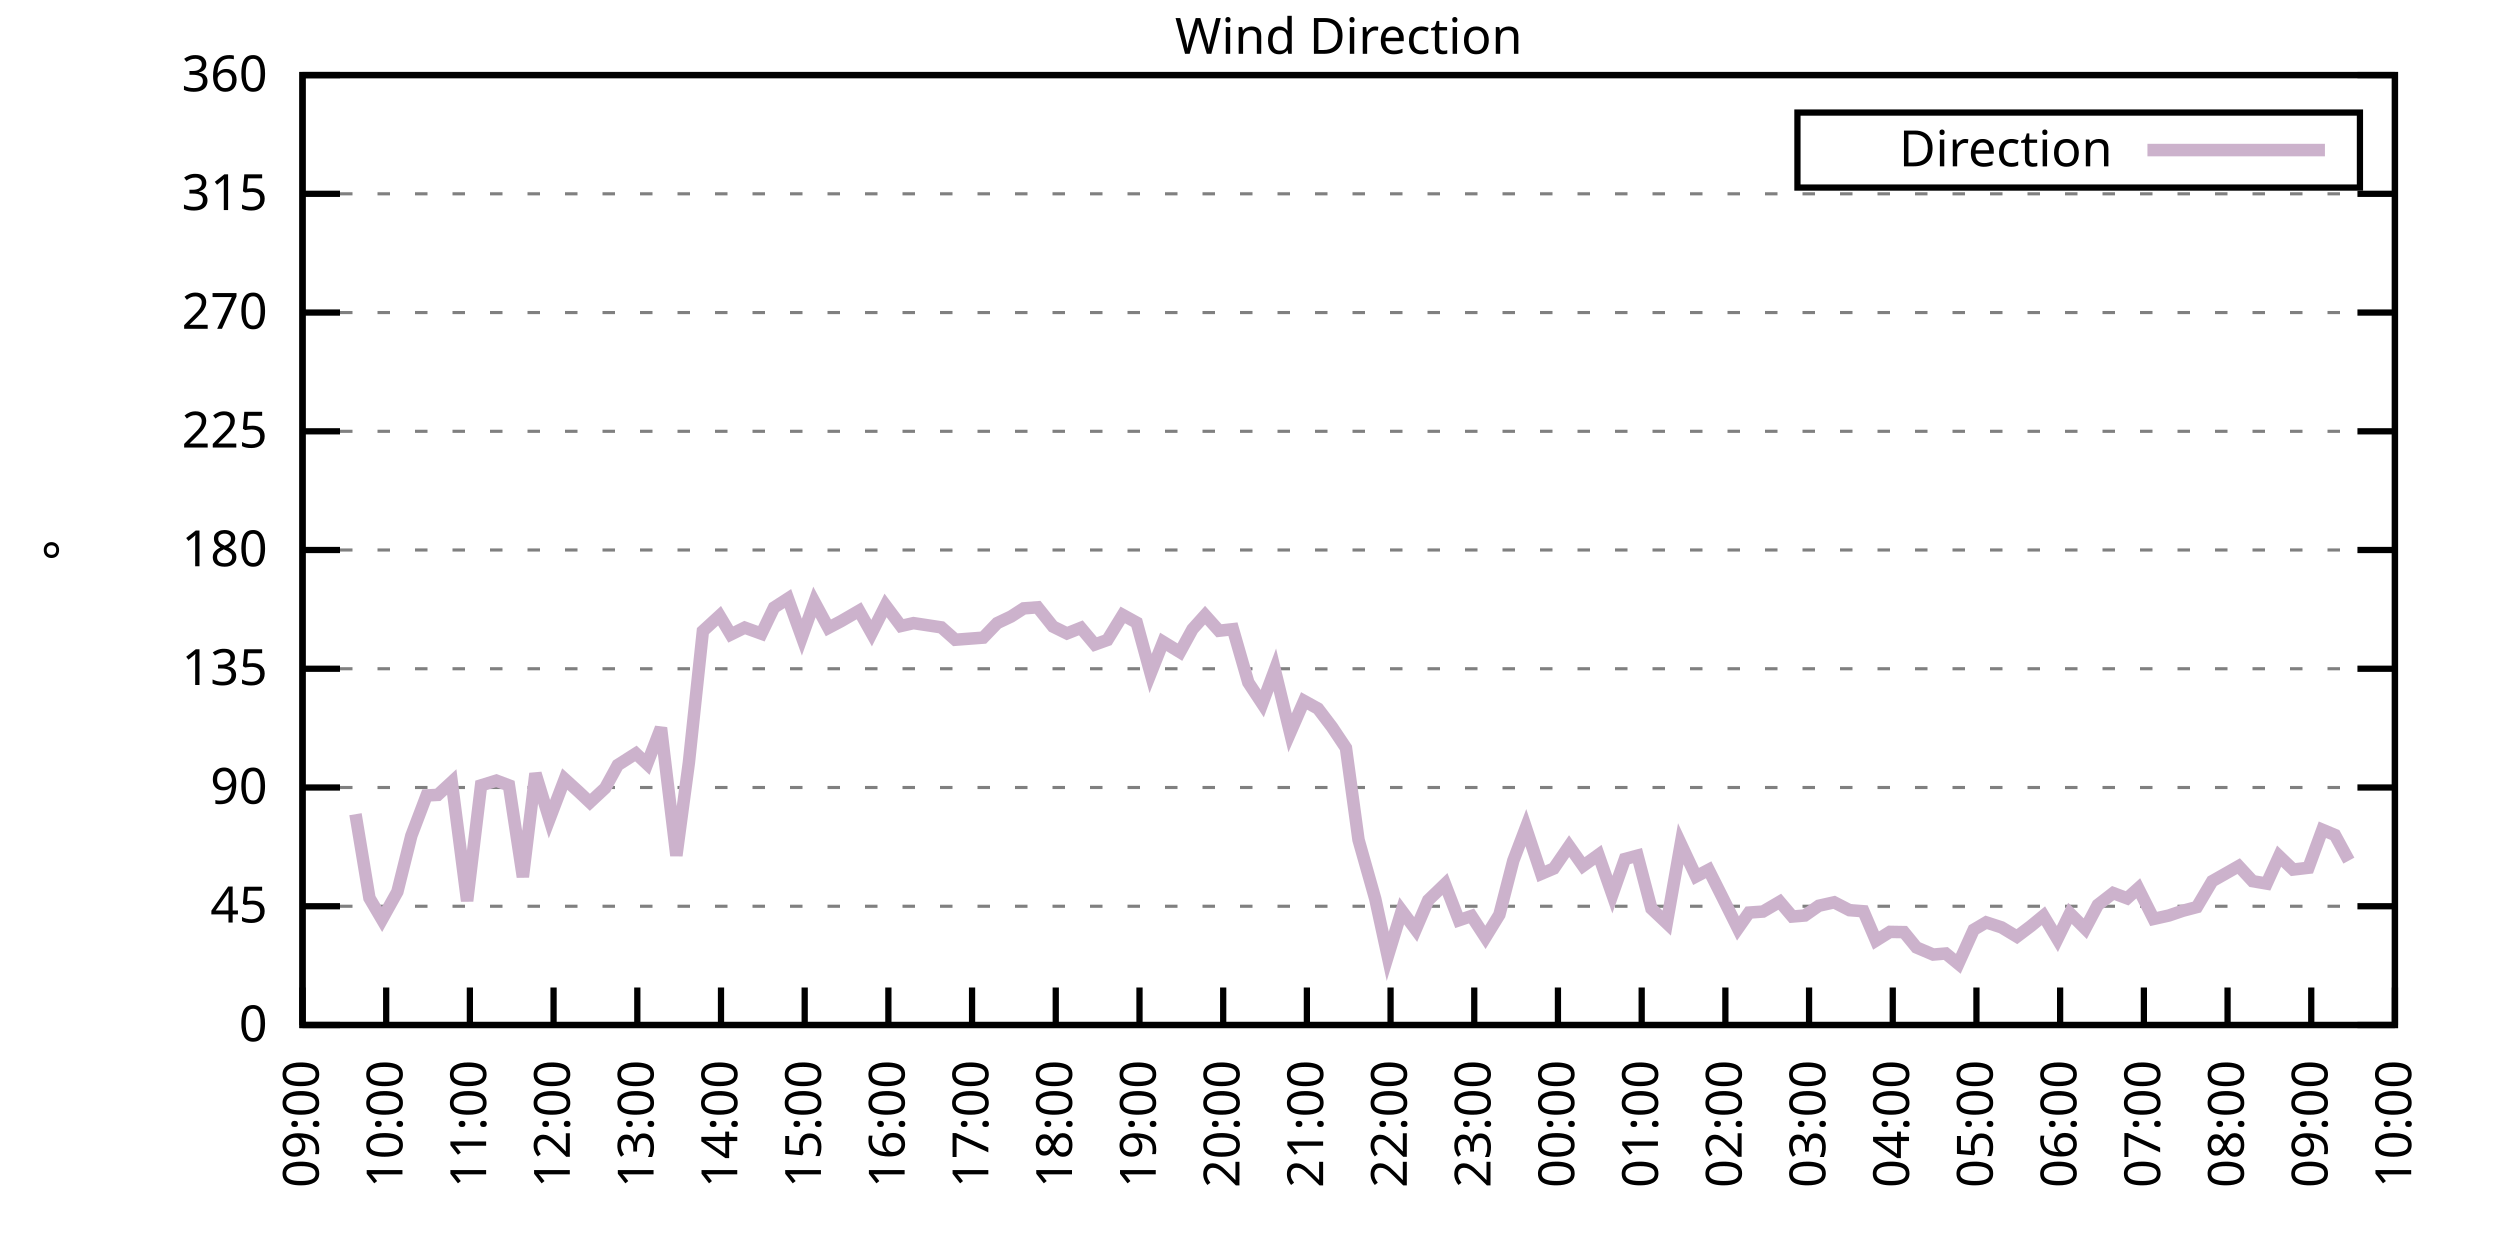
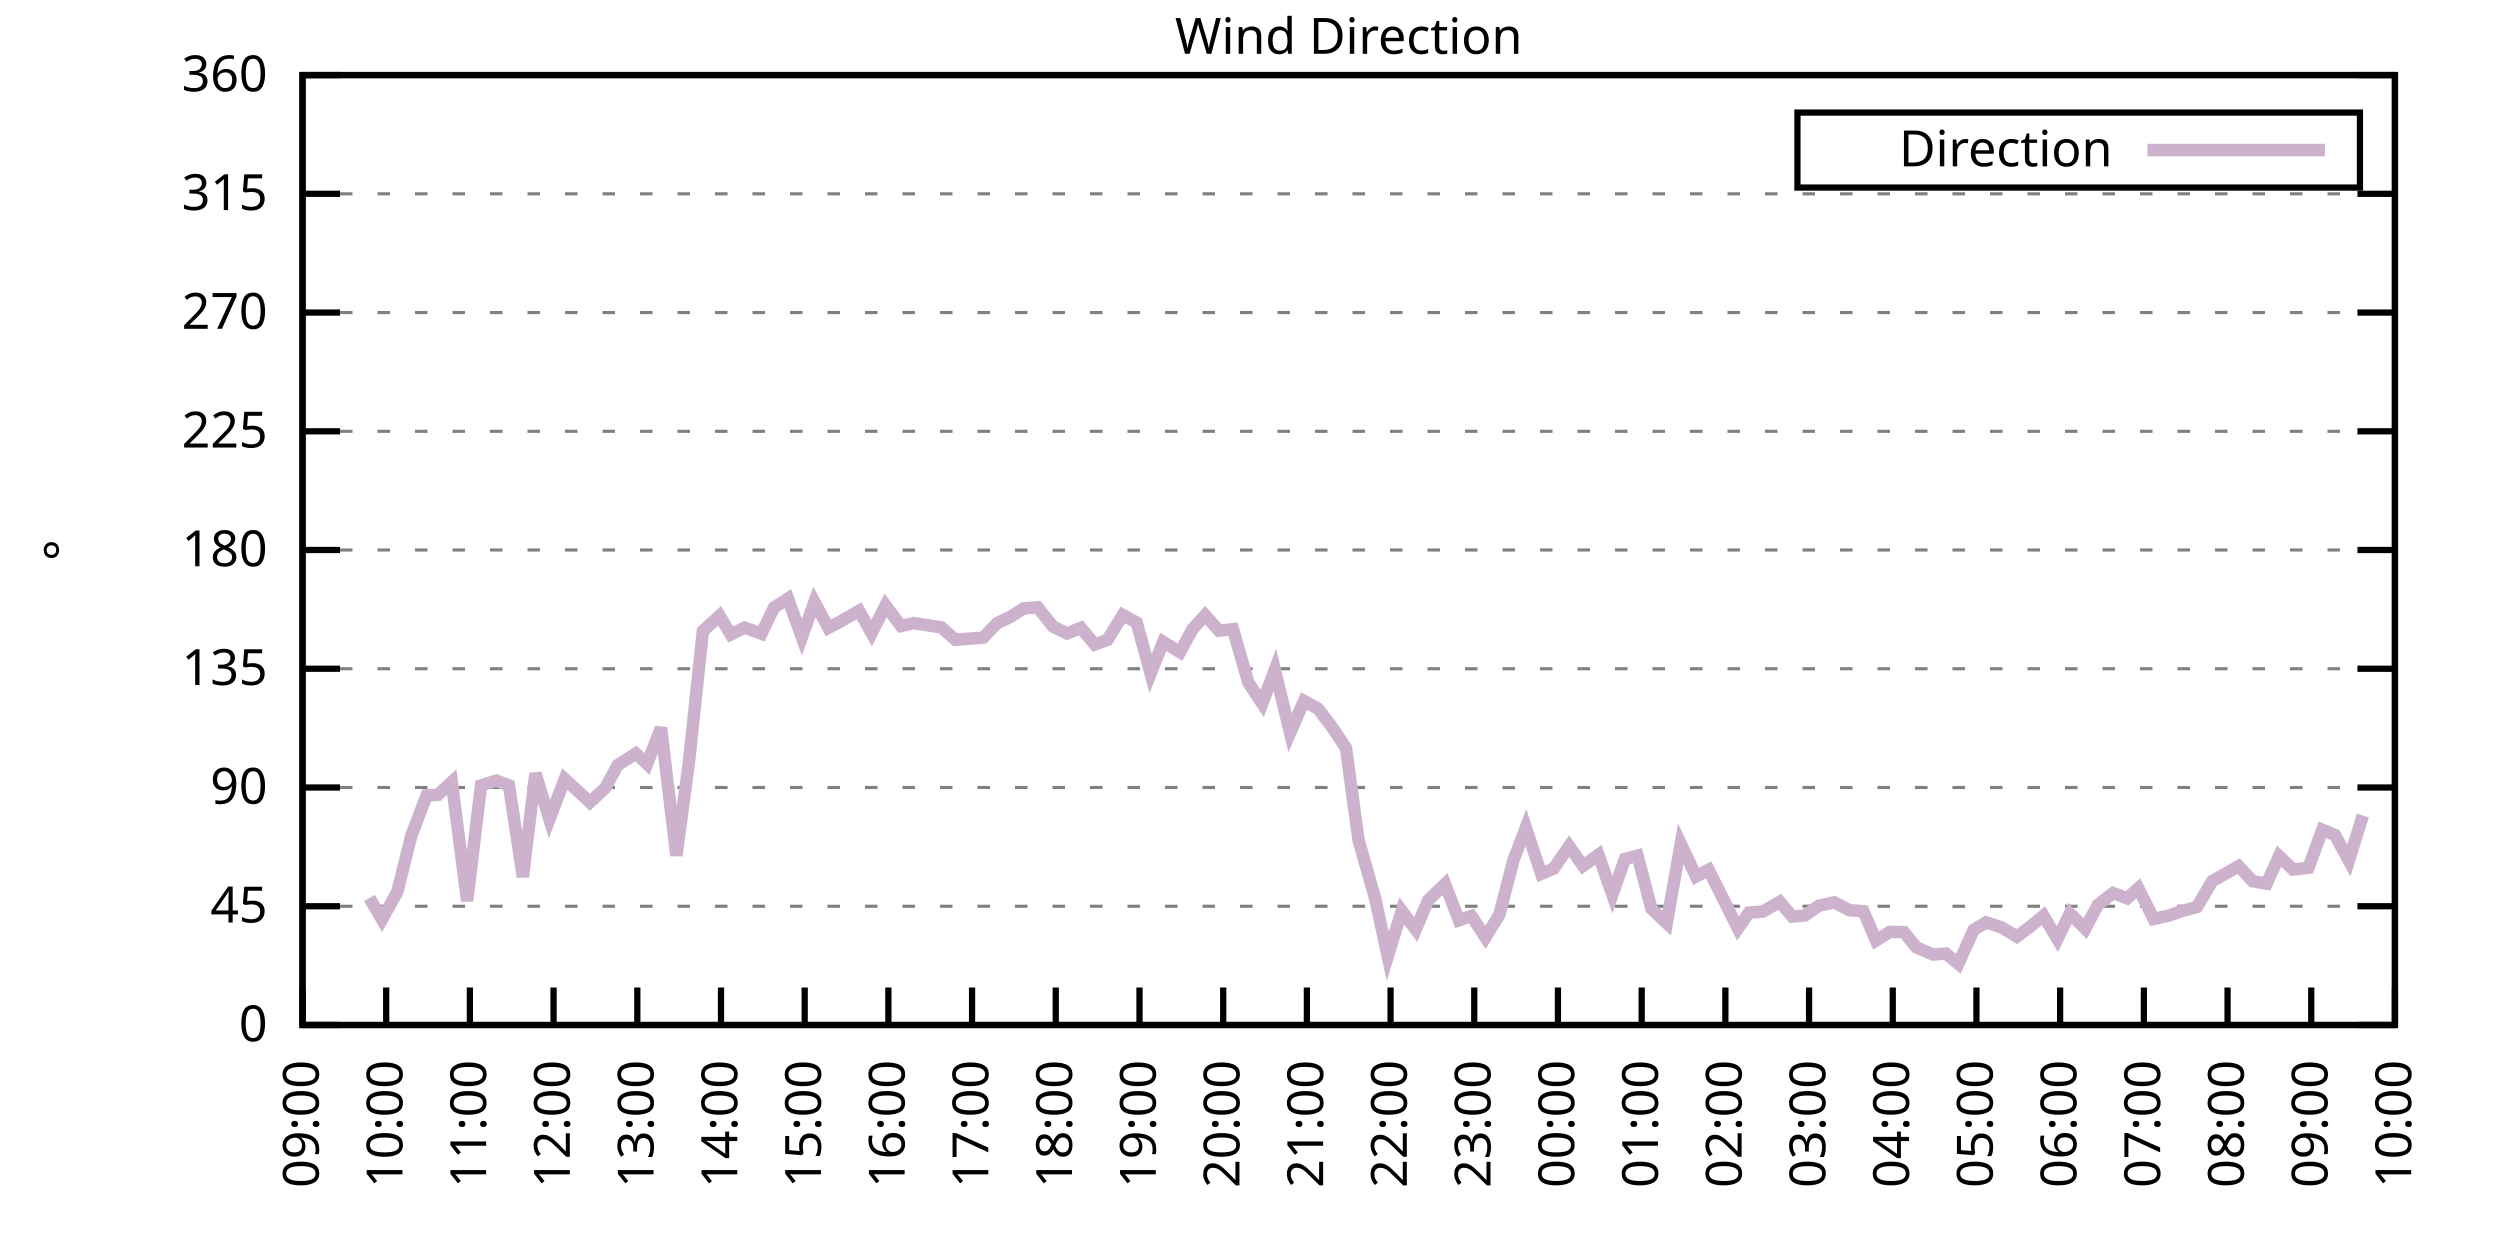
<svg xmlns="http://www.w3.org/2000/svg" xmlns:xlink="http://www.w3.org/1999/xlink" width="400" height="200" viewBox="0 0 400 200">
  <g id="gnuplot_canvas">
    <rect x="0" y="0" width="400" height="200" fill="none" />
    <defs>
      <circle id="gpDot" r="0.5" stroke-width="0.5" stroke="currentColor" />
      <path id="gpPt0" stroke-width="0.333" stroke="currentColor" d="M-1,0 h2 M0,-1 v2" />
      <path id="gpPt1" stroke-width="0.333" stroke="currentColor" d="M-1,-1 L1,1 M1,-1 L-1,1" />
      <path id="gpPt2" stroke-width="0.333" stroke="currentColor" d="M-1,0 L1,0 M0,-1 L0,1 M-1,-1 L1,1 M-1,1 L1,-1" />
      <rect id="gpPt3" stroke-width="0.333" stroke="currentColor" x="-1" y="-1" width="2" height="2" />
      <rect id="gpPt4" stroke-width="0.333" stroke="currentColor" fill="currentColor" x="-1" y="-1" width="2" height="2" />
      <circle id="gpPt5" stroke-width="0.333" stroke="currentColor" cx="0" cy="0" r="1" />
      <use xlink:href="#gpPt5" id="gpPt6" fill="currentColor" stroke="none" />
      <path id="gpPt7" stroke-width="0.333" stroke="currentColor" d="M0,-1.33 L-1.33,0.67 L1.33,0.67 z" />
      <use xlink:href="#gpPt7" id="gpPt8" fill="currentColor" stroke="none" />
      <use xlink:href="#gpPt7" id="gpPt9" stroke="currentColor" transform="rotate(180)" />
      <use xlink:href="#gpPt9" id="gpPt10" fill="currentColor" stroke="none" />
      <use xlink:href="#gpPt3" id="gpPt11" stroke="currentColor" transform="rotate(45)" />
      <use xlink:href="#gpPt11" id="gpPt12" fill="currentColor" stroke="none" />
      <path id="gpPt13" stroke-width="0.333" stroke="currentColor" d="M0,1.330 L1.265,0.411 L0.782,-1.067 L-0.782,-1.076 L-1.265,0.411 z" />
      <use xlink:href="#gpPt13" id="gpPt14" fill="currentColor" stroke="none" />
      <filter id="textbox" filterUnits="objectBoundingBox" x="0" y="0" height="1" width="1">
        <feFlood flood-color="white" flood-opacity="1" result="bgnd" />
        <feComposite in="SourceGraphic" in2="bgnd" operator="atop" />
      </filter>
      <filter id="greybox" filterUnits="objectBoundingBox" x="0" y="0" height="1" width="1">
        <feFlood flood-color="lightgrey" flood-opacity="1" result="grey" />
        <feComposite in="SourceGraphic" in2="grey" operator="atop" />
      </filter>
    </defs>
    <g fill="none" color="white" stroke="currentColor" stroke-width="1.00" stroke-linecap="butt" stroke-linejoin="miter">
</g>
    <g fill="none" color="black" stroke="currentColor" stroke-width="1.00" stroke-linecap="butt" stroke-linejoin="miter">
      <g stroke="none" shape-rendering="crispEdges">
        <polygon fill="rgb(255, 255, 255)" points="48.40,164.00 383.18,164.00 383.18,12.02 48.40,12.02 " />
      </g>
    </g>
    <g fill="none" color="black" stroke="currentColor" stroke-width="1.00" stroke-linecap="butt" stroke-linejoin="miter">
</g>
    <g fill="none" color="black" stroke="black" stroke-width="0.50" stroke-linecap="butt" stroke-linejoin="miter">
</g>
    <g fill="none" color="gray" stroke="currentColor" stroke-width="0.50" stroke-linecap="butt" stroke-linejoin="miter">
      <path stroke="gray" stroke-dasharray="2,4" class="gridline" d="M48.40,164.00 L383.19,164.00  " />
    </g>
    <g fill="none" color="gray" stroke="gray" stroke-width="1.00" stroke-linecap="butt" stroke-linejoin="miter">
</g>
    <g fill="none" color="black" stroke="currentColor" stroke-width="1.00" stroke-linecap="butt" stroke-linejoin="miter">
      <path stroke="black" d="M48.40,164.00 L54.40,164.00 M383.19,164.00 L377.19,164.00  " />
      <g transform="translate(42.80,166.60)" stroke="none" fill="black" font-family="Sans" font-size="8.00" text-anchor="end">
        <text>
          <tspan font-family="Sans"> 0</tspan>
        </text>
      </g>
    </g>
    <g fill="none" color="black" stroke="currentColor" stroke-width="1.00" stroke-linecap="butt" stroke-linejoin="miter">
</g>
    <g fill="none" color="black" stroke="black" stroke-width="0.50" stroke-linecap="butt" stroke-linejoin="miter">
</g>
    <g fill="none" color="gray" stroke="currentColor" stroke-width="0.50" stroke-linecap="butt" stroke-linejoin="miter">
      <path stroke="gray" stroke-dasharray="2,4" class="gridline" d="M48.40,145.00 L383.19,145.00  " />
    </g>
    <g fill="none" color="gray" stroke="gray" stroke-width="1.00" stroke-linecap="butt" stroke-linejoin="miter">
</g>
    <g fill="none" color="black" stroke="currentColor" stroke-width="1.00" stroke-linecap="butt" stroke-linejoin="miter">
      <path stroke="black" d="M48.40,145.00 L54.40,145.00 M383.19,145.00 L377.19,145.00  " />
      <g transform="translate(42.80,147.60)" stroke="none" fill="black" font-family="Sans" font-size="8.00" text-anchor="end">
        <text>
          <tspan font-family="Sans"> 45</tspan>
        </text>
      </g>
    </g>
    <g fill="none" color="black" stroke="currentColor" stroke-width="1.00" stroke-linecap="butt" stroke-linejoin="miter">
</g>
    <g fill="none" color="black" stroke="black" stroke-width="0.50" stroke-linecap="butt" stroke-linejoin="miter">
</g>
    <g fill="none" color="gray" stroke="currentColor" stroke-width="0.50" stroke-linecap="butt" stroke-linejoin="miter">
      <path stroke="gray" stroke-dasharray="2,4" class="gridline" d="M48.40,126.00 L383.19,126.00  " />
    </g>
    <g fill="none" color="gray" stroke="gray" stroke-width="1.00" stroke-linecap="butt" stroke-linejoin="miter">
</g>
    <g fill="none" color="black" stroke="currentColor" stroke-width="1.00" stroke-linecap="butt" stroke-linejoin="miter">
      <path stroke="black" d="M48.40,126.00 L54.40,126.00 M383.19,126.00 L377.19,126.00  " />
      <g transform="translate(42.80,128.60)" stroke="none" fill="black" font-family="Sans" font-size="8.00" text-anchor="end">
        <text>
          <tspan font-family="Sans"> 90</tspan>
        </text>
      </g>
    </g>
    <g fill="none" color="black" stroke="currentColor" stroke-width="1.00" stroke-linecap="butt" stroke-linejoin="miter">
</g>
    <g fill="none" color="black" stroke="black" stroke-width="0.50" stroke-linecap="butt" stroke-linejoin="miter">
</g>
    <g fill="none" color="gray" stroke="currentColor" stroke-width="0.50" stroke-linecap="butt" stroke-linejoin="miter">
      <path stroke="gray" stroke-dasharray="2,4" class="gridline" d="M48.40,107.00 L383.19,107.00  " />
    </g>
    <g fill="none" color="gray" stroke="gray" stroke-width="1.00" stroke-linecap="butt" stroke-linejoin="miter">
</g>
    <g fill="none" color="black" stroke="currentColor" stroke-width="1.00" stroke-linecap="butt" stroke-linejoin="miter">
      <path stroke="black" d="M48.40,107.00 L54.40,107.00 M383.19,107.00 L377.19,107.00  " />
      <g transform="translate(42.80,109.60)" stroke="none" fill="black" font-family="Sans" font-size="8.00" text-anchor="end">
        <text>
          <tspan font-family="Sans"> 135</tspan>
        </text>
      </g>
    </g>
    <g fill="none" color="black" stroke="currentColor" stroke-width="1.00" stroke-linecap="butt" stroke-linejoin="miter">
</g>
    <g fill="none" color="black" stroke="black" stroke-width="0.50" stroke-linecap="butt" stroke-linejoin="miter">
</g>
    <g fill="none" color="gray" stroke="currentColor" stroke-width="0.50" stroke-linecap="butt" stroke-linejoin="miter">
      <path stroke="gray" stroke-dasharray="2,4" class="gridline" d="M48.40,88.00 L383.19,88.00  " />
    </g>
    <g fill="none" color="gray" stroke="gray" stroke-width="1.00" stroke-linecap="butt" stroke-linejoin="miter">
</g>
    <g fill="none" color="black" stroke="currentColor" stroke-width="1.00" stroke-linecap="butt" stroke-linejoin="miter">
      <path stroke="black" d="M48.40,88.00 L54.40,88.00 M383.19,88.00 L377.19,88.00  " />
      <g transform="translate(42.80,90.60)" stroke="none" fill="black" font-family="Sans" font-size="8.00" text-anchor="end">
        <text>
          <tspan font-family="Sans"> 180</tspan>
        </text>
      </g>
    </g>
    <g fill="none" color="black" stroke="currentColor" stroke-width="1.00" stroke-linecap="butt" stroke-linejoin="miter">
</g>
    <g fill="none" color="black" stroke="black" stroke-width="0.50" stroke-linecap="butt" stroke-linejoin="miter">
</g>
    <g fill="none" color="gray" stroke="currentColor" stroke-width="0.50" stroke-linecap="butt" stroke-linejoin="miter">
      <path stroke="gray" stroke-dasharray="2,4" class="gridline" d="M48.40,69.01 L383.19,69.01  " />
    </g>
    <g fill="none" color="gray" stroke="gray" stroke-width="1.00" stroke-linecap="butt" stroke-linejoin="miter">
</g>
    <g fill="none" color="black" stroke="currentColor" stroke-width="1.00" stroke-linecap="butt" stroke-linejoin="miter">
      <path stroke="black" d="M48.40,69.01 L54.40,69.01 M383.19,69.01 L377.19,69.01  " />
      <g transform="translate(42.80,71.61)" stroke="none" fill="black" font-family="Sans" font-size="8.00" text-anchor="end">
        <text>
          <tspan font-family="Sans"> 225</tspan>
        </text>
      </g>
    </g>
    <g fill="none" color="black" stroke="currentColor" stroke-width="1.00" stroke-linecap="butt" stroke-linejoin="miter">
</g>
    <g fill="none" color="black" stroke="black" stroke-width="0.50" stroke-linecap="butt" stroke-linejoin="miter">
</g>
    <g fill="none" color="gray" stroke="currentColor" stroke-width="0.50" stroke-linecap="butt" stroke-linejoin="miter">
      <path stroke="gray" stroke-dasharray="2,4" class="gridline" d="M48.40,50.01 L383.19,50.01  " />
    </g>
    <g fill="none" color="gray" stroke="gray" stroke-width="1.00" stroke-linecap="butt" stroke-linejoin="miter">
</g>
    <g fill="none" color="black" stroke="currentColor" stroke-width="1.00" stroke-linecap="butt" stroke-linejoin="miter">
      <path stroke="black" d="M48.40,50.01 L54.40,50.01 M383.19,50.01 L377.19,50.01  " />
      <g transform="translate(42.80,52.61)" stroke="none" fill="black" font-family="Sans" font-size="8.00" text-anchor="end">
        <text>
          <tspan font-family="Sans"> 270</tspan>
        </text>
      </g>
    </g>
    <g fill="none" color="black" stroke="currentColor" stroke-width="1.00" stroke-linecap="butt" stroke-linejoin="miter">
</g>
    <g fill="none" color="black" stroke="black" stroke-width="0.50" stroke-linecap="butt" stroke-linejoin="miter">
</g>
    <g fill="none" color="gray" stroke="currentColor" stroke-width="0.50" stroke-linecap="butt" stroke-linejoin="miter">
      <path stroke="gray" stroke-dasharray="2,4" class="gridline" d="M48.40,31.01 L383.19,31.01  " />
    </g>
    <g fill="none" color="gray" stroke="gray" stroke-width="1.00" stroke-linecap="butt" stroke-linejoin="miter">
</g>
    <g fill="none" color="black" stroke="currentColor" stroke-width="1.00" stroke-linecap="butt" stroke-linejoin="miter">
      <path stroke="black" d="M48.40,31.01 L54.40,31.01 M383.19,31.01 L377.19,31.01  " />
      <g transform="translate(42.80,33.61)" stroke="none" fill="black" font-family="Sans" font-size="8.00" text-anchor="end">
        <text>
          <tspan font-family="Sans"> 315</tspan>
        </text>
      </g>
    </g>
    <g fill="none" color="black" stroke="currentColor" stroke-width="1.00" stroke-linecap="butt" stroke-linejoin="miter">
</g>
    <g fill="none" color="black" stroke="black" stroke-width="0.50" stroke-linecap="butt" stroke-linejoin="miter">
</g>
    <g fill="none" color="gray" stroke="currentColor" stroke-width="0.50" stroke-linecap="butt" stroke-linejoin="miter">
      <path stroke="gray" stroke-dasharray="2,4" class="gridline" d="M48.40,12.01 L383.19,12.01  " />
    </g>
    <g fill="none" color="gray" stroke="gray" stroke-width="1.00" stroke-linecap="butt" stroke-linejoin="miter">
</g>
    <g fill="none" color="black" stroke="currentColor" stroke-width="1.00" stroke-linecap="butt" stroke-linejoin="miter">
      <path stroke="black" d="M48.40,12.01 L54.40,12.01 M383.19,12.01 L377.19,12.01  " />
      <g transform="translate(42.80,14.61)" stroke="none" fill="black" font-family="Sans" font-size="8.00" text-anchor="end">
        <text>
          <tspan font-family="Sans"> 360</tspan>
        </text>
      </g>
    </g>
    <g fill="none" color="black" stroke="currentColor" stroke-width="1.00" stroke-linecap="butt" stroke-linejoin="miter">
      <path stroke="black" d="M48.40,164.00 L48.40,158.00  " />
      <g transform="translate(51.00,169.60) rotate(270.00)" stroke="none" fill="black" font-family="Sans" font-size="8.00" text-anchor="end">
        <text>
          <tspan font-family="Sans">09:00</tspan>
        </text>
      </g>
    </g>
    <g fill="none" color="black" stroke="currentColor" stroke-width="1.00" stroke-linecap="butt" stroke-linejoin="miter">
      <path stroke="black" d="M61.79,164.00 L61.79,158.00  " />
      <g transform="translate(64.39,169.60) rotate(270.00)" stroke="none" fill="black" font-family="Sans" font-size="8.00" text-anchor="end">
        <text>
          <tspan font-family="Sans">10:00</tspan>
        </text>
      </g>
    </g>
    <g fill="none" color="black" stroke="currentColor" stroke-width="1.00" stroke-linecap="butt" stroke-linejoin="miter">
      <path stroke="black" d="M75.18,164.00 L75.18,158.00  " />
      <g transform="translate(77.78,169.60) rotate(270.00)" stroke="none" fill="black" font-family="Sans" font-size="8.00" text-anchor="end">
        <text>
          <tspan font-family="Sans">11:00</tspan>
        </text>
      </g>
    </g>
    <g fill="none" color="black" stroke="currentColor" stroke-width="1.00" stroke-linecap="butt" stroke-linejoin="miter">
      <path stroke="black" d="M88.57,164.00 L88.57,158.00  " />
      <g transform="translate(91.17,169.60) rotate(270.00)" stroke="none" fill="black" font-family="Sans" font-size="8.00" text-anchor="end">
        <text>
          <tspan font-family="Sans">12:00</tspan>
        </text>
      </g>
    </g>
    <g fill="none" color="black" stroke="currentColor" stroke-width="1.00" stroke-linecap="butt" stroke-linejoin="miter">
      <path stroke="black" d="M101.97,164.00 L101.97,158.00  " />
      <g transform="translate(104.57,169.60) rotate(270.00)" stroke="none" fill="black" font-family="Sans" font-size="8.00" text-anchor="end">
        <text>
          <tspan font-family="Sans">13:00</tspan>
        </text>
      </g>
    </g>
    <g fill="none" color="black" stroke="currentColor" stroke-width="1.00" stroke-linecap="butt" stroke-linejoin="miter">
      <path stroke="black" d="M115.36,164.00 L115.36,158.00  " />
      <g transform="translate(117.96,169.60) rotate(270.00)" stroke="none" fill="black" font-family="Sans" font-size="8.00" text-anchor="end">
        <text>
          <tspan font-family="Sans">14:00</tspan>
        </text>
      </g>
    </g>
    <g fill="none" color="black" stroke="currentColor" stroke-width="1.00" stroke-linecap="butt" stroke-linejoin="miter">
      <path stroke="black" d="M128.75,164.00 L128.75,158.00  " />
      <g transform="translate(131.35,169.60) rotate(270.00)" stroke="none" fill="black" font-family="Sans" font-size="8.00" text-anchor="end">
        <text>
          <tspan font-family="Sans">15:00</tspan>
        </text>
      </g>
    </g>
    <g fill="none" color="black" stroke="currentColor" stroke-width="1.00" stroke-linecap="butt" stroke-linejoin="miter">
      <path stroke="black" d="M142.14,164.00 L142.14,158.00  " />
      <g transform="translate(144.74,169.60) rotate(270.00)" stroke="none" fill="black" font-family="Sans" font-size="8.00" text-anchor="end">
        <text>
          <tspan font-family="Sans">16:00</tspan>
        </text>
      </g>
    </g>
    <g fill="none" color="black" stroke="currentColor" stroke-width="1.00" stroke-linecap="butt" stroke-linejoin="miter">
      <path stroke="black" d="M155.53,164.00 L155.53,158.00  " />
      <g transform="translate(158.13,169.60) rotate(270.00)" stroke="none" fill="black" font-family="Sans" font-size="8.00" text-anchor="end">
        <text>
          <tspan font-family="Sans">17:00</tspan>
        </text>
      </g>
    </g>
    <g fill="none" color="black" stroke="currentColor" stroke-width="1.00" stroke-linecap="butt" stroke-linejoin="miter">
      <path stroke="black" d="M168.92,164.00 L168.92,158.00  " />
      <g transform="translate(171.52,169.60) rotate(270.00)" stroke="none" fill="black" font-family="Sans" font-size="8.00" text-anchor="end">
        <text>
          <tspan font-family="Sans">18:00</tspan>
        </text>
      </g>
    </g>
    <g fill="none" color="black" stroke="currentColor" stroke-width="1.00" stroke-linecap="butt" stroke-linejoin="miter">
      <path stroke="black" d="M182.32,164.00 L182.32,158.00  " />
      <g transform="translate(184.92,169.60) rotate(270.00)" stroke="none" fill="black" font-family="Sans" font-size="8.00" text-anchor="end">
        <text>
          <tspan font-family="Sans">19:00</tspan>
        </text>
      </g>
    </g>
    <g fill="none" color="black" stroke="currentColor" stroke-width="1.00" stroke-linecap="butt" stroke-linejoin="miter">
      <path stroke="black" d="M195.71,164.00 L195.71,158.00  " />
      <g transform="translate(198.31,169.60) rotate(270.00)" stroke="none" fill="black" font-family="Sans" font-size="8.00" text-anchor="end">
        <text>
          <tspan font-family="Sans">20:00</tspan>
        </text>
      </g>
    </g>
    <g fill="none" color="black" stroke="currentColor" stroke-width="1.00" stroke-linecap="butt" stroke-linejoin="miter">
      <path stroke="black" d="M209.10,164.00 L209.10,158.00  " />
      <g transform="translate(211.70,169.60) rotate(270.00)" stroke="none" fill="black" font-family="Sans" font-size="8.00" text-anchor="end">
        <text>
          <tspan font-family="Sans">21:00</tspan>
        </text>
      </g>
    </g>
    <g fill="none" color="black" stroke="currentColor" stroke-width="1.00" stroke-linecap="butt" stroke-linejoin="miter">
      <path stroke="black" d="M222.49,164.00 L222.49,158.00  " />
      <g transform="translate(225.09,169.60) rotate(270.00)" stroke="none" fill="black" font-family="Sans" font-size="8.00" text-anchor="end">
        <text>
          <tspan font-family="Sans">22:00</tspan>
        </text>
      </g>
    </g>
    <g fill="none" color="black" stroke="currentColor" stroke-width="1.00" stroke-linecap="butt" stroke-linejoin="miter">
      <path stroke="black" d="M235.88,164.00 L235.88,158.00  " />
      <g transform="translate(238.48,169.60) rotate(270.00)" stroke="none" fill="black" font-family="Sans" font-size="8.00" text-anchor="end">
        <text>
          <tspan font-family="Sans">23:00</tspan>
        </text>
      </g>
    </g>
    <g fill="none" color="black" stroke="currentColor" stroke-width="1.00" stroke-linecap="butt" stroke-linejoin="miter">
      <path stroke="black" d="M249.27,164.00 L249.27,158.00  " />
      <g transform="translate(251.87,169.60) rotate(270.00)" stroke="none" fill="black" font-family="Sans" font-size="8.00" text-anchor="end">
        <text>
          <tspan font-family="Sans">00:00</tspan>
        </text>
      </g>
    </g>
    <g fill="none" color="black" stroke="currentColor" stroke-width="1.00" stroke-linecap="butt" stroke-linejoin="miter">
      <path stroke="black" d="M262.67,164.00 L262.67,158.00  " />
      <g transform="translate(265.27,169.60) rotate(270.00)" stroke="none" fill="black" font-family="Sans" font-size="8.00" text-anchor="end">
        <text>
          <tspan font-family="Sans">01:00</tspan>
        </text>
      </g>
    </g>
    <g fill="none" color="black" stroke="currentColor" stroke-width="1.00" stroke-linecap="butt" stroke-linejoin="miter">
      <path stroke="black" d="M276.06,164.00 L276.06,158.00  " />
      <g transform="translate(278.66,169.60) rotate(270.00)" stroke="none" fill="black" font-family="Sans" font-size="8.00" text-anchor="end">
        <text>
          <tspan font-family="Sans">02:00</tspan>
        </text>
      </g>
    </g>
    <g fill="none" color="black" stroke="currentColor" stroke-width="1.00" stroke-linecap="butt" stroke-linejoin="miter">
      <path stroke="black" d="M289.45,164.00 L289.45,158.00  " />
      <g transform="translate(292.05,169.60) rotate(270.00)" stroke="none" fill="black" font-family="Sans" font-size="8.00" text-anchor="end">
        <text>
          <tspan font-family="Sans">03:00</tspan>
        </text>
      </g>
    </g>
    <g fill="none" color="black" stroke="currentColor" stroke-width="1.00" stroke-linecap="butt" stroke-linejoin="miter">
      <path stroke="black" d="M302.84,164.00 L302.84,158.00  " />
      <g transform="translate(305.44,169.60) rotate(270.00)" stroke="none" fill="black" font-family="Sans" font-size="8.00" text-anchor="end">
        <text>
          <tspan font-family="Sans">04:00</tspan>
        </text>
      </g>
    </g>
    <g fill="none" color="black" stroke="currentColor" stroke-width="1.00" stroke-linecap="butt" stroke-linejoin="miter">
      <path stroke="black" d="M316.23,164.00 L316.23,158.00  " />
      <g transform="translate(318.83,169.60) rotate(270.00)" stroke="none" fill="black" font-family="Sans" font-size="8.00" text-anchor="end">
        <text>
          <tspan font-family="Sans">05:00</tspan>
        </text>
      </g>
    </g>
    <g fill="none" color="black" stroke="currentColor" stroke-width="1.00" stroke-linecap="butt" stroke-linejoin="miter">
      <path stroke="black" d="M329.62,164.00 L329.62,158.00  " />
      <g transform="translate(332.22,169.60) rotate(270.00)" stroke="none" fill="black" font-family="Sans" font-size="8.00" text-anchor="end">
        <text>
          <tspan font-family="Sans">06:00</tspan>
        </text>
      </g>
    </g>
    <g fill="none" color="black" stroke="currentColor" stroke-width="1.00" stroke-linecap="butt" stroke-linejoin="miter">
      <path stroke="black" d="M343.02,164.00 L343.02,158.00  " />
      <g transform="translate(345.62,169.60) rotate(270.00)" stroke="none" fill="black" font-family="Sans" font-size="8.00" text-anchor="end">
        <text>
          <tspan font-family="Sans">07:00</tspan>
        </text>
      </g>
    </g>
    <g fill="none" color="black" stroke="currentColor" stroke-width="1.00" stroke-linecap="butt" stroke-linejoin="miter">
      <path stroke="black" d="M356.41,164.00 L356.41,158.00  " />
      <g transform="translate(359.01,169.60) rotate(270.00)" stroke="none" fill="black" font-family="Sans" font-size="8.00" text-anchor="end">
        <text>
          <tspan font-family="Sans">08:00</tspan>
        </text>
      </g>
    </g>
    <g fill="none" color="black" stroke="currentColor" stroke-width="1.00" stroke-linecap="butt" stroke-linejoin="miter">
      <path stroke="black" d="M369.80,164.00 L369.80,158.00  " />
      <g transform="translate(372.40,169.60) rotate(270.00)" stroke="none" fill="black" font-family="Sans" font-size="8.00" text-anchor="end">
        <text>
          <tspan font-family="Sans">09:00</tspan>
        </text>
      </g>
    </g>
    <g fill="none" color="black" stroke="currentColor" stroke-width="1.00" stroke-linecap="butt" stroke-linejoin="miter">
      <path stroke="black" d="M383.19,164.00 L383.19,158.00  " />
      <g transform="translate(385.79,169.60) rotate(270.00)" stroke="none" fill="black" font-family="Sans" font-size="8.00" text-anchor="end">
        <text>
          <tspan font-family="Sans">10:00</tspan>
        </text>
      </g>
    </g>
    <g fill="none" color="black" stroke="currentColor" stroke-width="1.00" stroke-linecap="butt" stroke-linejoin="miter">
</g>
    <g fill="none" color="black" stroke="currentColor" stroke-width="1.00" stroke-linecap="butt" stroke-linejoin="miter">
      <path stroke="black" d="M48.40,12.01 L48.40,164.00 L383.19,164.00 L383.19,12.01 L48.40,12.01 Z  " />
    </g>
    <g fill="none" color="black" stroke="currentColor" stroke-width="1.00" stroke-linecap="butt" stroke-linejoin="miter">
</g>
    <g fill="none" color="black" stroke="currentColor" stroke-width="1.00" stroke-linecap="butt" stroke-linejoin="miter">
      <path stroke="black" d="M287.59,30.01 L287.59,18.01 L377.59,18.01 L377.59,30.01 L287.59,30.01 Z  " />
    </g>
    <g id="Wind_direction_plot_1">
      <g fill="none" color="white" stroke="black" stroke-width="2.00" stroke-linecap="butt" stroke-linejoin="miter">
</g>
      <g fill="none" color="black" stroke="currentColor" stroke-width="2.00" stroke-linecap="butt" stroke-linejoin="miter">
        <g transform="translate(337.99,26.61)" stroke="none" fill="black" font-family="Sans" font-size="8.00" text-anchor="end">
          <text>
            <tspan font-family="Sans">Direction</tspan>
          </text>
        </g>
      </g>
      <g fill="none" color="black" stroke="currentColor" stroke-width="2.00" stroke-linecap="butt" stroke-linejoin="miter">
-         <path stroke="rgb(204, 178, 204)" d="M343.59,24.01 L371.99,24.01 M56.88,130.27 L59.11,143.69 L61.12,147.11 L63.58,142.68 L65.81,133.73 L68.26,127.27   L70.05,127.18 L72.28,125.12 L74.74,144.16 L76.97,125.66 L79.42,124.90 L81.43,125.66 L83.66,140.31 L85.67,123.76   L87.91,131.07 L90.36,124.65 L92.59,126.68 L94.38,128.37 L96.83,126.09 L98.84,122.41 L101.74,120.56 L103.53,122.24   L105.76,116.46 L108.22,136.90 L110.22,122.03 L112.46,100.97 L115.13,98.52 L116.92,101.52 L119.15,100.42 L121.83,101.39   L123.84,97.21 L126.07,95.77 L128.30,101.94 L130.31,96.32 L132.54,100.46 L134.55,99.40 L137.45,97.72 L139.46,101.30   L141.69,96.87 L144.15,100.16 L146.16,99.70 L148.39,100.04 L150.62,100.38 L152.85,102.36 L155.09,102.19 L157.32,102.02   L159.55,99.70 L161.78,98.64 L163.79,97.34 L166.02,97.17 L168.48,100.25 L170.71,101.35 L172.94,100.46 L175.17,103.12   L177.18,102.40 L179.64,98.39 L181.87,99.62 L184.10,107.76 L186.11,102.70 L188.79,104.34 L190.80,100.67 L192.81,98.43   L195.04,100.92 L197.27,100.67 L199.73,109.20 L201.96,112.58 L203.97,107.17 L206.42,117.26 L208.65,112.15 L210.88,113.38   L213.12,116.33 L215.35,119.67 L217.36,134.36 L220.04,143.82 L222.04,153.02 L224.28,145.72 L226.51,148.72 L228.52,144.03   L231.20,141.45 L233.43,147.24 L235.44,146.56 L237.67,149.98 L239.90,146.35 L242.13,137.70 L244.14,132.42 L246.60,139.81   L248.60,138.96 L251.06,135.38 L253.29,138.54 L255.75,136.77 L257.98,143.14 L259.99,137.44 L262.00,136.90 L264.23,145.38   L266.68,147.70 L268.92,135.00 L271.37,140.23 L273.38,139.17 L275.61,143.61 L278.07,148.55 L279.85,146.01 L282.08,145.85   L284.76,144.28 L286.77,146.65 L288.78,146.48 L291.01,144.92 L293.47,144.37 L295.92,145.63 L298.15,145.80 L300.16,150.49   L302.39,149.10 L304.63,149.14 L306.63,151.59 L309.31,152.73 L311.32,152.56 L313.33,154.21 L315.79,148.76 L317.79,147.58   L320.25,148.38 L322.70,149.86 L324.94,148.17 L326.95,146.52 L329.18,150.24 L331.19,146.14 L333.64,148.59 L335.65,144.79   L338.10,142.89 L340.34,143.73 L342.12,142.13 L344.58,147.03 L347.03,146.48 L349.26,145.72 L351.50,145.13 L353.95,140.99   L358.19,138.58 L360.42,140.99 L362.66,141.37 L364.66,136.98 L366.90,139.13 L369.35,138.84 L371.58,132.76 L373.59,133.60   L375.82,137.70  " />
+         <path stroke="rgb(204, 178, 204)" d="M343.59,24.01 L371.99,24.01 M59.11,143.69 L61.12,147.11 L63.58,142.68 L65.81,133.73 L68.26,127.27 L70.05,127.18   L72.28,125.12 L74.74,144.16 L76.97,125.66 L79.42,124.90 L81.43,125.66 L83.66,140.31 L85.67,123.76 L87.91,131.07   L90.36,124.65 L92.59,126.68 L94.38,128.37 L96.83,126.09 L98.84,122.41 L101.74,120.56 L103.53,122.24 L105.76,116.46   L108.22,136.90 L110.22,122.03 L112.46,100.97 L115.13,98.52 L116.92,101.52 L119.15,100.42 L121.83,101.39 L123.84,97.21   L126.07,95.77 L128.30,101.94 L130.31,96.32 L132.54,100.46 L134.55,99.40 L137.45,97.72 L139.46,101.30 L141.69,96.87   L144.15,100.16 L146.16,99.70 L148.39,100.04 L150.62,100.38 L152.85,102.36 L155.09,102.19 L157.32,102.02 L159.55,99.70   L161.78,98.64 L163.79,97.34 L166.02,97.17 L168.48,100.25 L170.71,101.35 L172.94,100.46 L175.17,103.12 L177.18,102.40   L179.64,98.39 L181.87,99.62 L184.10,107.76 L186.11,102.70 L188.79,104.34 L190.80,100.67 L192.81,98.43 L195.04,100.92   L197.27,100.67 L199.73,109.20 L201.96,112.58 L203.97,107.17 L206.42,117.26 L208.65,112.15 L210.88,113.38 L213.12,116.33   L215.35,119.67 L217.36,134.36 L220.04,143.82 L222.04,153.02 L224.28,145.72 L226.51,148.72 L228.52,144.03 L231.20,141.45   L233.43,147.24 L235.44,146.56 L237.67,149.98 L239.90,146.35 L242.13,137.70 L244.14,132.42 L246.60,139.81 L248.60,138.96   L251.06,135.38 L253.29,138.54 L255.75,136.77 L257.98,143.14 L259.99,137.44 L262.00,136.90 L264.23,145.38 L266.68,147.70   L268.92,135.00 L271.37,140.23 L273.38,139.17 L275.61,143.61 L278.07,148.55 L279.85,146.01 L282.08,145.85 L284.76,144.28   L286.77,146.65 L288.78,146.48 L291.01,144.92 L293.47,144.37 L295.92,145.63 L298.15,145.80 L300.16,150.49 L302.39,149.10   L304.63,149.14 L306.63,151.59 L309.31,152.73 L311.32,152.56 L313.33,154.21 L315.79,148.76 L317.79,147.58 L320.25,148.38   L322.70,149.86 L324.94,148.17 L326.95,146.52 L329.18,150.24 L331.19,146.14 L333.64,148.59 L335.65,144.79 L338.10,142.89   L340.34,143.73 L342.12,142.13 L344.58,147.03 L347.03,146.48 L349.26,145.72 L351.50,145.13 L353.95,140.99 L358.19,138.58   L360.42,140.99 L362.66,141.37 L364.66,136.98 L366.90,139.13 L369.35,138.84 L371.58,132.76 L373.59,133.60 L375.82,137.70   L378.06,130.48  " />
      </g>
    </g>
    <g fill="none" color="black" stroke="currentColor" stroke-width="2.00" stroke-linecap="butt" stroke-linejoin="miter">
</g>
    <g fill="none" color="black" stroke="black" stroke-width="1.00" stroke-linecap="butt" stroke-linejoin="miter">
</g>
    <g fill="none" color="black" stroke="currentColor" stroke-width="1.00" stroke-linecap="butt" stroke-linejoin="miter">
      <path stroke="black" d="M48.40,12.01 L48.40,164.00 L383.19,164.00 L383.19,12.01 L48.40,12.01 Z  " />
      <g transform="translate(12.80,88.01) rotate(270.00)" stroke="none" fill="black" font-family="Sans" font-size="8.00" text-anchor="middle">
        <text>
          <tspan font-family="Sans">°</tspan>
        </text>
      </g>
    </g>
    <g fill="none" color="black" stroke="currentColor" stroke-width="1.00" stroke-linecap="butt" stroke-linejoin="miter">
</g>
    <g fill="none" color="black" stroke="currentColor" stroke-width="1.00" stroke-linecap="butt" stroke-linejoin="miter">
      <g transform="translate(215.79,8.61)" stroke="none" fill="black" font-family="Sans" font-size="8.00" text-anchor="middle">
        <text>
          <tspan font-family="Sans">Wind Direction</tspan>
        </text>
      </g>
    </g>
    <g fill="none" color="black" stroke="currentColor" stroke-width="1.00" stroke-linecap="butt" stroke-linejoin="miter">
</g>
  </g>
</svg>
